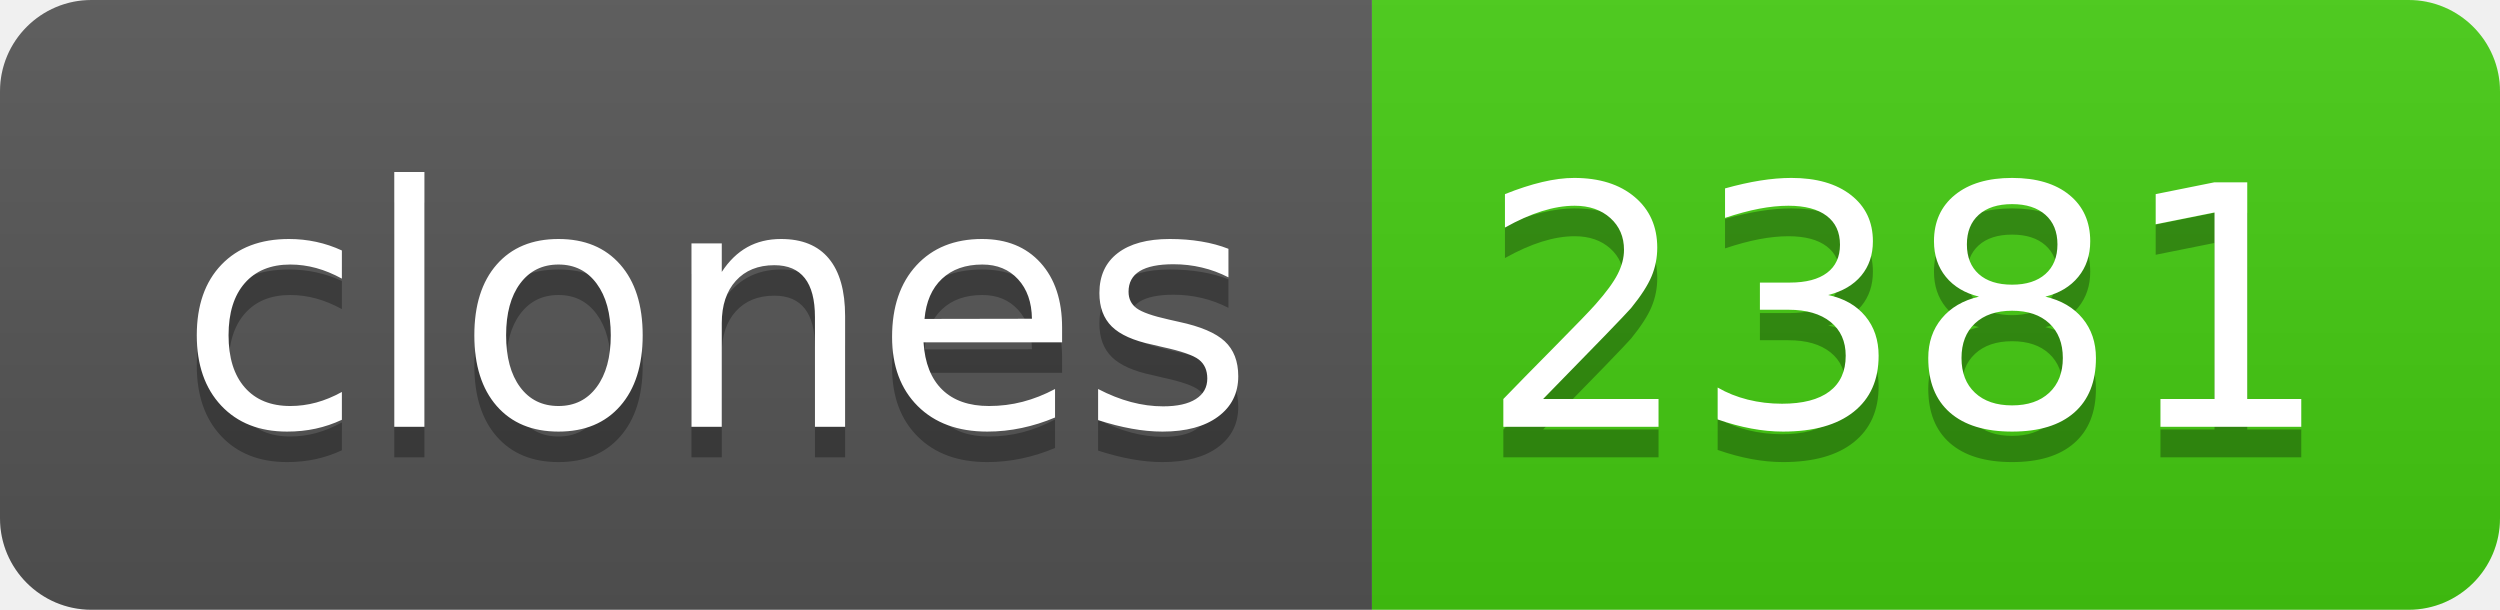
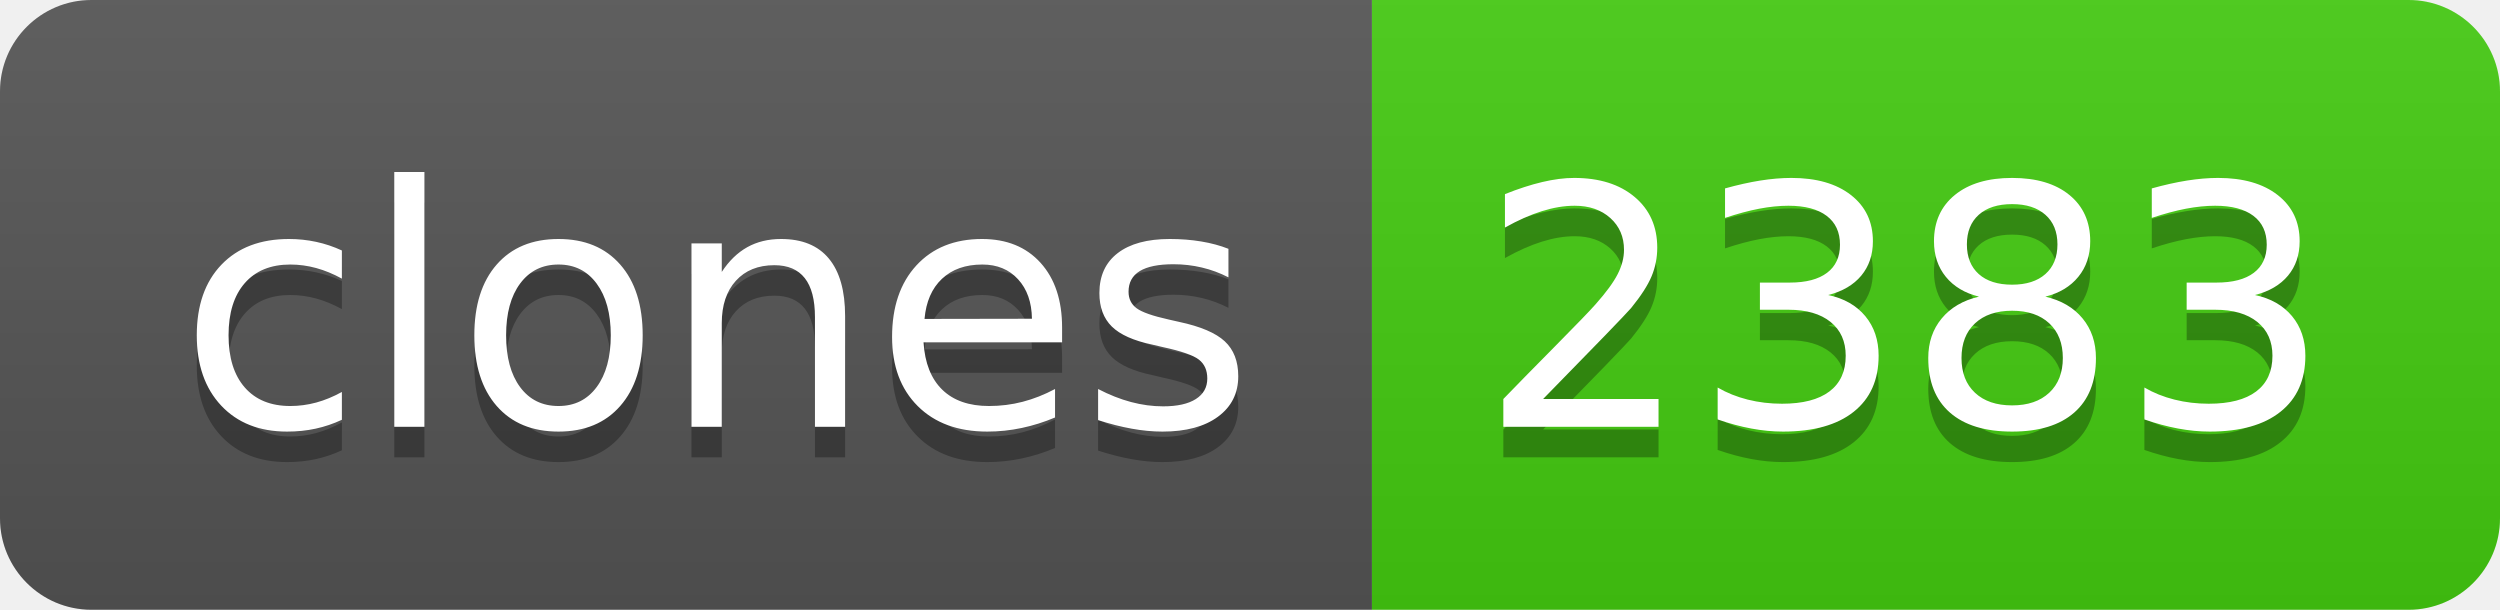
- <svg xmlns="http://www.w3.org/2000/svg" width="82" height="20" role="img" aria-label="clones: 2381">
+ <svg xmlns="http://www.w3.org/2000/svg" width="82" height="20" role="img" aria-label="clones: 2383">
  <linearGradient id="s" x2="0" y2="100%">
    <stop offset="0" stop-color="#bbb" stop-opacity=".1" />
    <stop offset="1" stop-opacity=".1" />
  </linearGradient>
  <clipPath id="r">
    <rect width="82" height="20" rx="3" fill="#fff" />
  </clipPath>
  <g clip-path="url(#r)">
    <rect width="45" height="20" fill="#555" />
    <rect x="45" width="37" height="20" fill="#4c1" />
    <rect width="82" height="20" fill="url(#s)" />
  </g>
  <g fill="#fff" text-anchor="middle" font-family="Verdana,Geneva,DejaVu Sans,sans-serif" text-rendering="geometricPrecision" font-size="110">
    <text aria-hidden="true" x="235" y="150" fill="#010101" fill-opacity=".3" transform="scale(.1)" textLength="350">clones</text>
    <text x="235" y="140" transform="scale(.1)" fill="#fff" textLength="350">clones</text>
-     <text aria-hidden="true" x="625" y="150" fill="#010101" fill-opacity=".3" transform="scale(.1)" textLength="270">2381</text>
-     <text x="625" y="140" transform="scale(.1)" fill="#fff" textLength="270">2381</text>
+     <text aria-hidden="true" x="625" y="150" fill="#010101" fill-opacity=".3" transform="scale(.1)" textLength="270">2383</text>
+     <text x="625" y="140" transform="scale(.1)" fill="#fff" textLength="270">2383</text>
  </g>
</svg>
